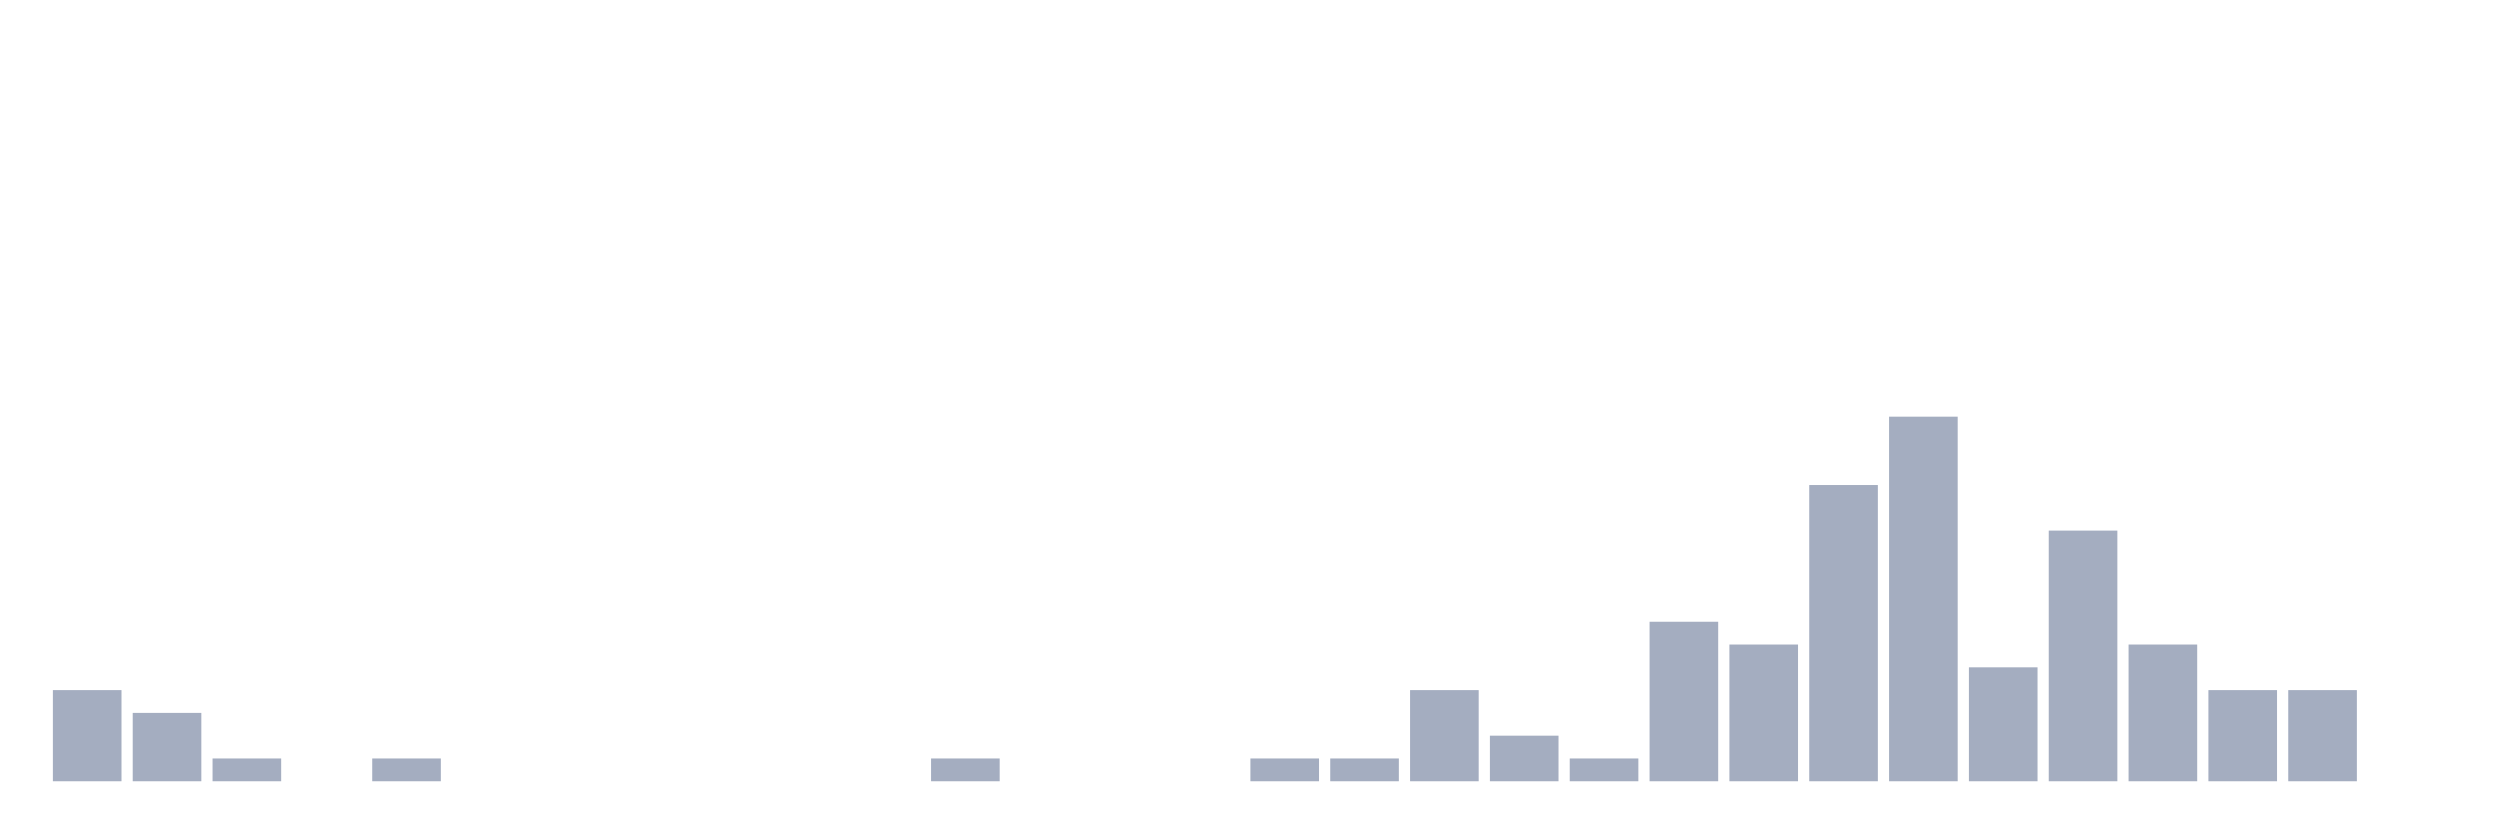
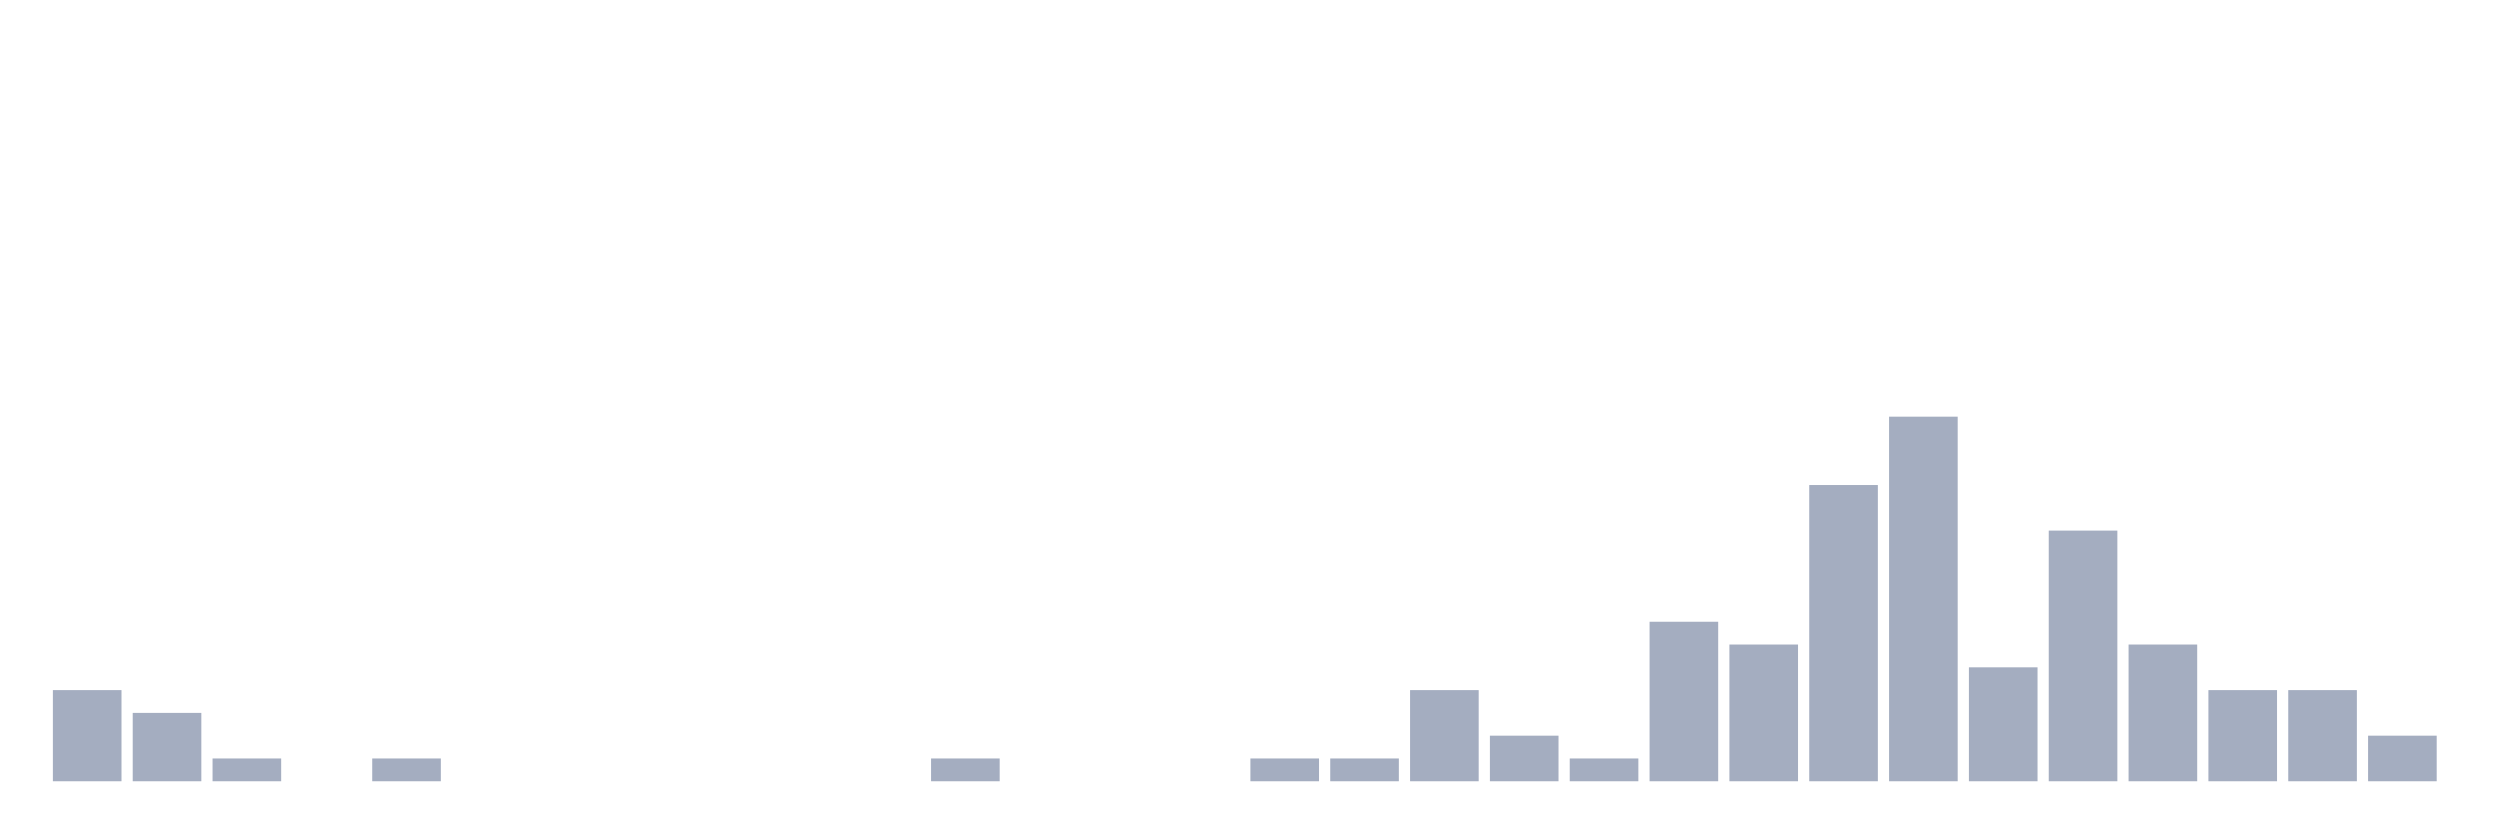
<svg xmlns="http://www.w3.org/2000/svg" viewBox="0 0 480 160">
  <g transform="translate(10,10)">
    <rect class="bar" x="0.153" width="13.175" y="122.5" height="17.5" fill="rgb(164,173,192)" />
    <rect class="bar" x="15.482" width="13.175" y="126.875" height="13.125" fill="rgb(164,173,192)" />
    <rect class="bar" x="30.81" width="13.175" y="135.625" height="4.375" fill="rgb(164,173,192)" />
    <rect class="bar" x="46.138" width="13.175" y="140" height="0" fill="rgb(164,173,192)" />
    <rect class="bar" x="61.466" width="13.175" y="135.625" height="4.375" fill="rgb(164,173,192)" />
    <rect class="bar" x="76.794" width="13.175" y="140" height="0" fill="rgb(164,173,192)" />
    <rect class="bar" x="92.123" width="13.175" y="140" height="0" fill="rgb(164,173,192)" />
    <rect class="bar" x="107.451" width="13.175" y="140" height="0" fill="rgb(164,173,192)" />
    <rect class="bar" x="122.779" width="13.175" y="140" height="0" fill="rgb(164,173,192)" />
    <rect class="bar" x="138.107" width="13.175" y="140" height="0" fill="rgb(164,173,192)" />
    <rect class="bar" x="153.436" width="13.175" y="140" height="0" fill="rgb(164,173,192)" />
    <rect class="bar" x="168.764" width="13.175" y="135.625" height="4.375" fill="rgb(164,173,192)" />
    <rect class="bar" x="184.092" width="13.175" y="140" height="0" fill="rgb(164,173,192)" />
    <rect class="bar" x="199.42" width="13.175" y="140" height="0" fill="rgb(164,173,192)" />
    <rect class="bar" x="214.748" width="13.175" y="140" height="0" fill="rgb(164,173,192)" />
    <rect class="bar" x="230.077" width="13.175" y="135.625" height="4.375" fill="rgb(164,173,192)" />
    <rect class="bar" x="245.405" width="13.175" y="135.625" height="4.375" fill="rgb(164,173,192)" />
    <rect class="bar" x="260.733" width="13.175" y="122.5" height="17.5" fill="rgb(164,173,192)" />
    <rect class="bar" x="276.061" width="13.175" y="131.25" height="8.75" fill="rgb(164,173,192)" />
    <rect class="bar" x="291.39" width="13.175" y="135.625" height="4.375" fill="rgb(164,173,192)" />
    <rect class="bar" x="306.718" width="13.175" y="109.375" height="30.625" fill="rgb(164,173,192)" />
    <rect class="bar" x="322.046" width="13.175" y="113.75" height="26.25" fill="rgb(164,173,192)" />
    <rect class="bar" x="337.374" width="13.175" y="83.125" height="56.875" fill="rgb(164,173,192)" />
    <rect class="bar" x="352.702" width="13.175" y="70" height="70" fill="rgb(164,173,192)" />
    <rect class="bar" x="368.031" width="13.175" y="118.125" height="21.875" fill="rgb(164,173,192)" />
    <rect class="bar" x="383.359" width="13.175" y="91.875" height="48.125" fill="rgb(164,173,192)" />
    <rect class="bar" x="398.687" width="13.175" y="113.75" height="26.25" fill="rgb(164,173,192)" />
    <rect class="bar" x="414.015" width="13.175" y="122.5" height="17.5" fill="rgb(164,173,192)" />
    <rect class="bar" x="429.344" width="13.175" y="122.5" height="17.5" fill="rgb(164,173,192)" />
-     <rect class="bar" x="444.672" width="13.175" y="140" height="0" fill="rgb(164,173,192)" />
+     <rect class="bar" x="444.672" width="13.175" y="131.25" height="8.75" fill="rgb(164,173,192)" />
  </g>
</svg>
